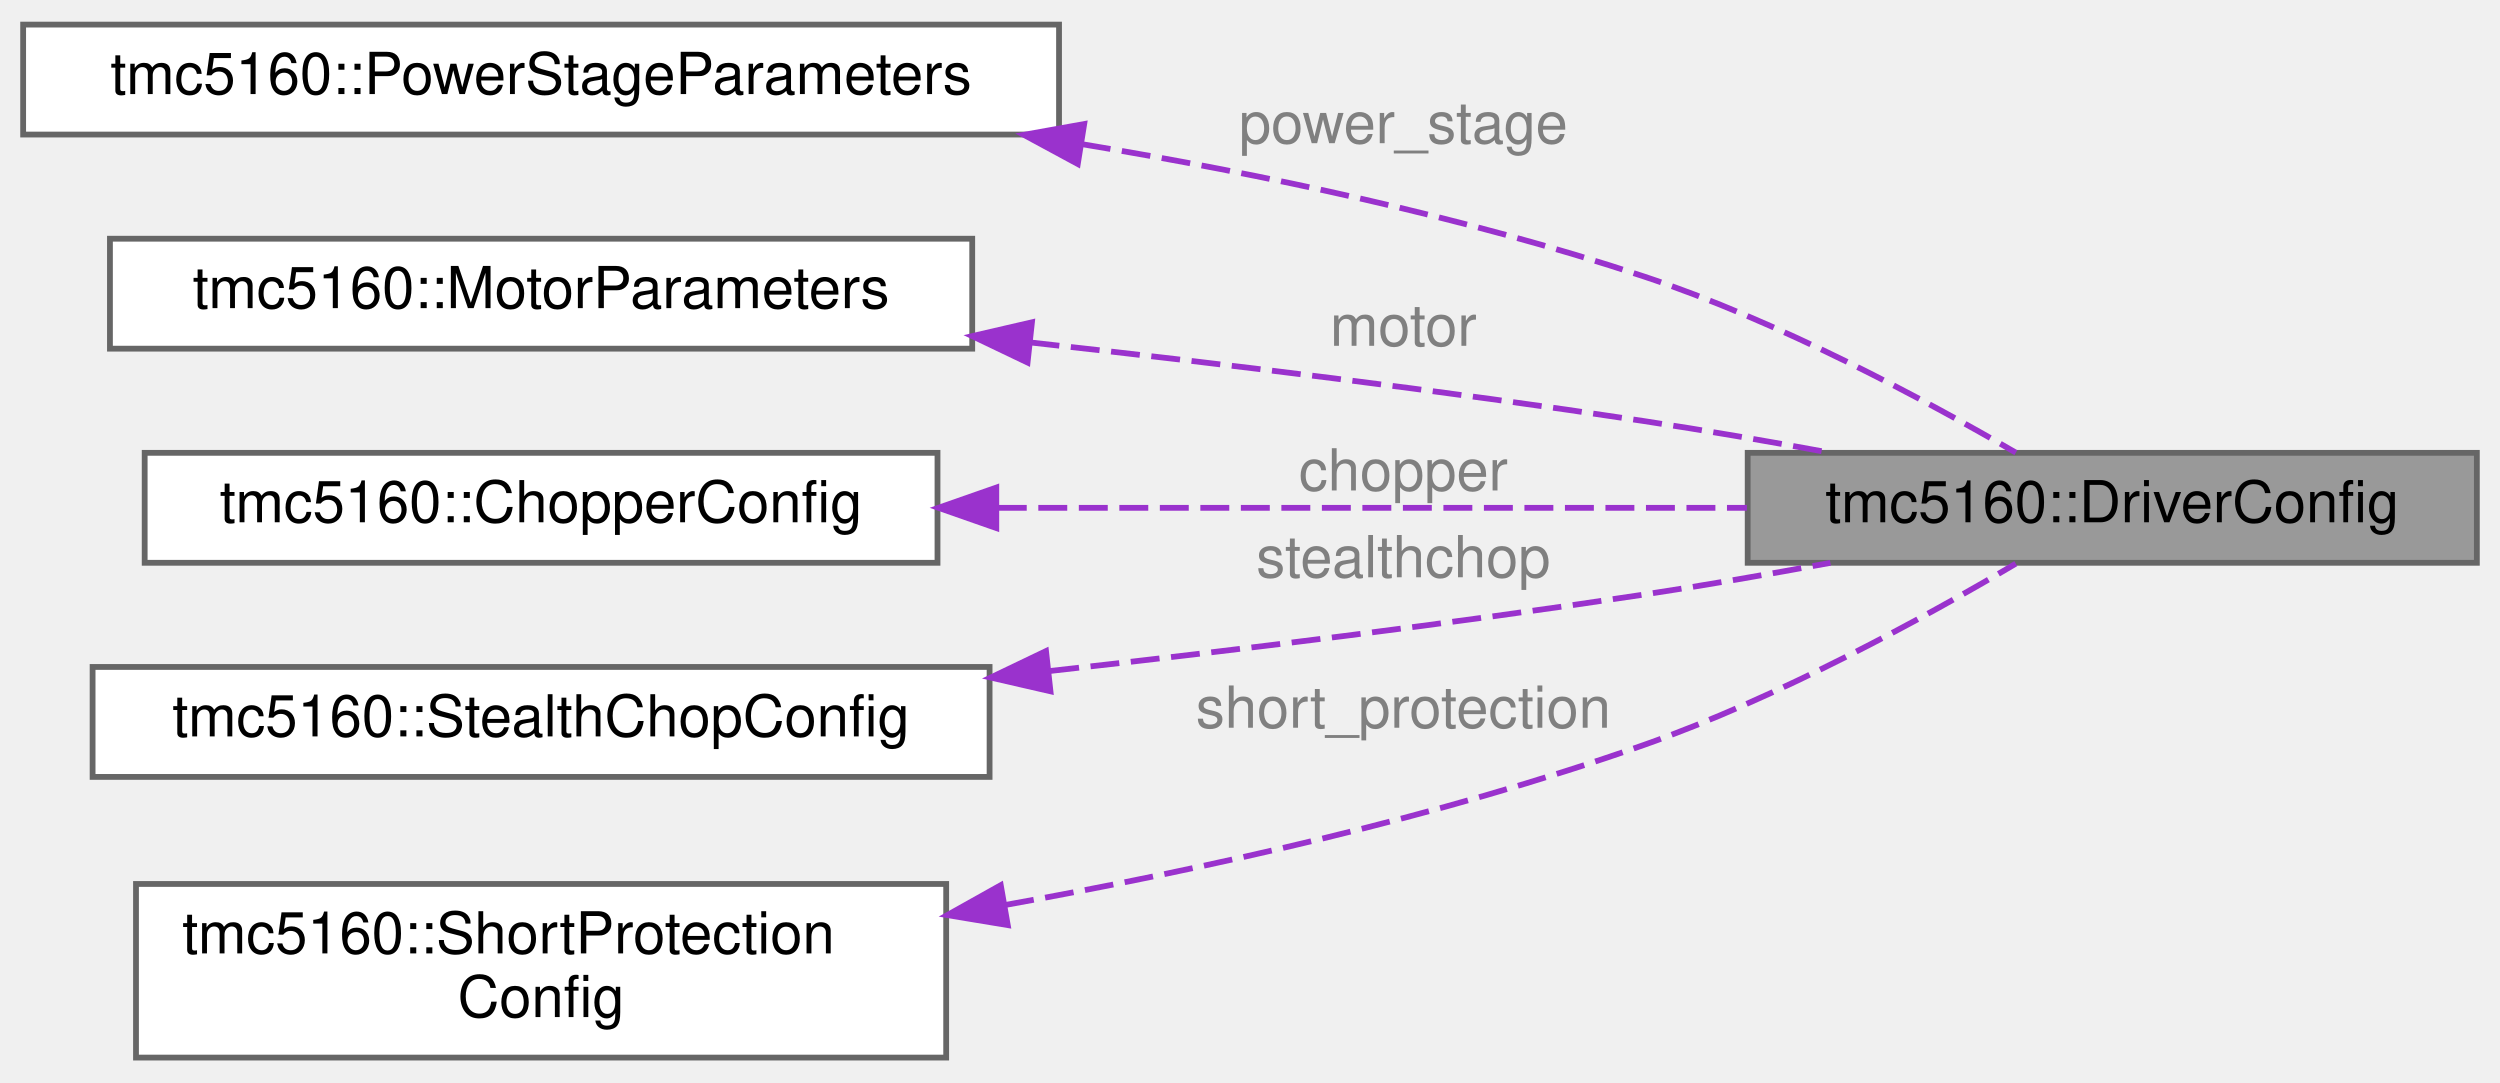
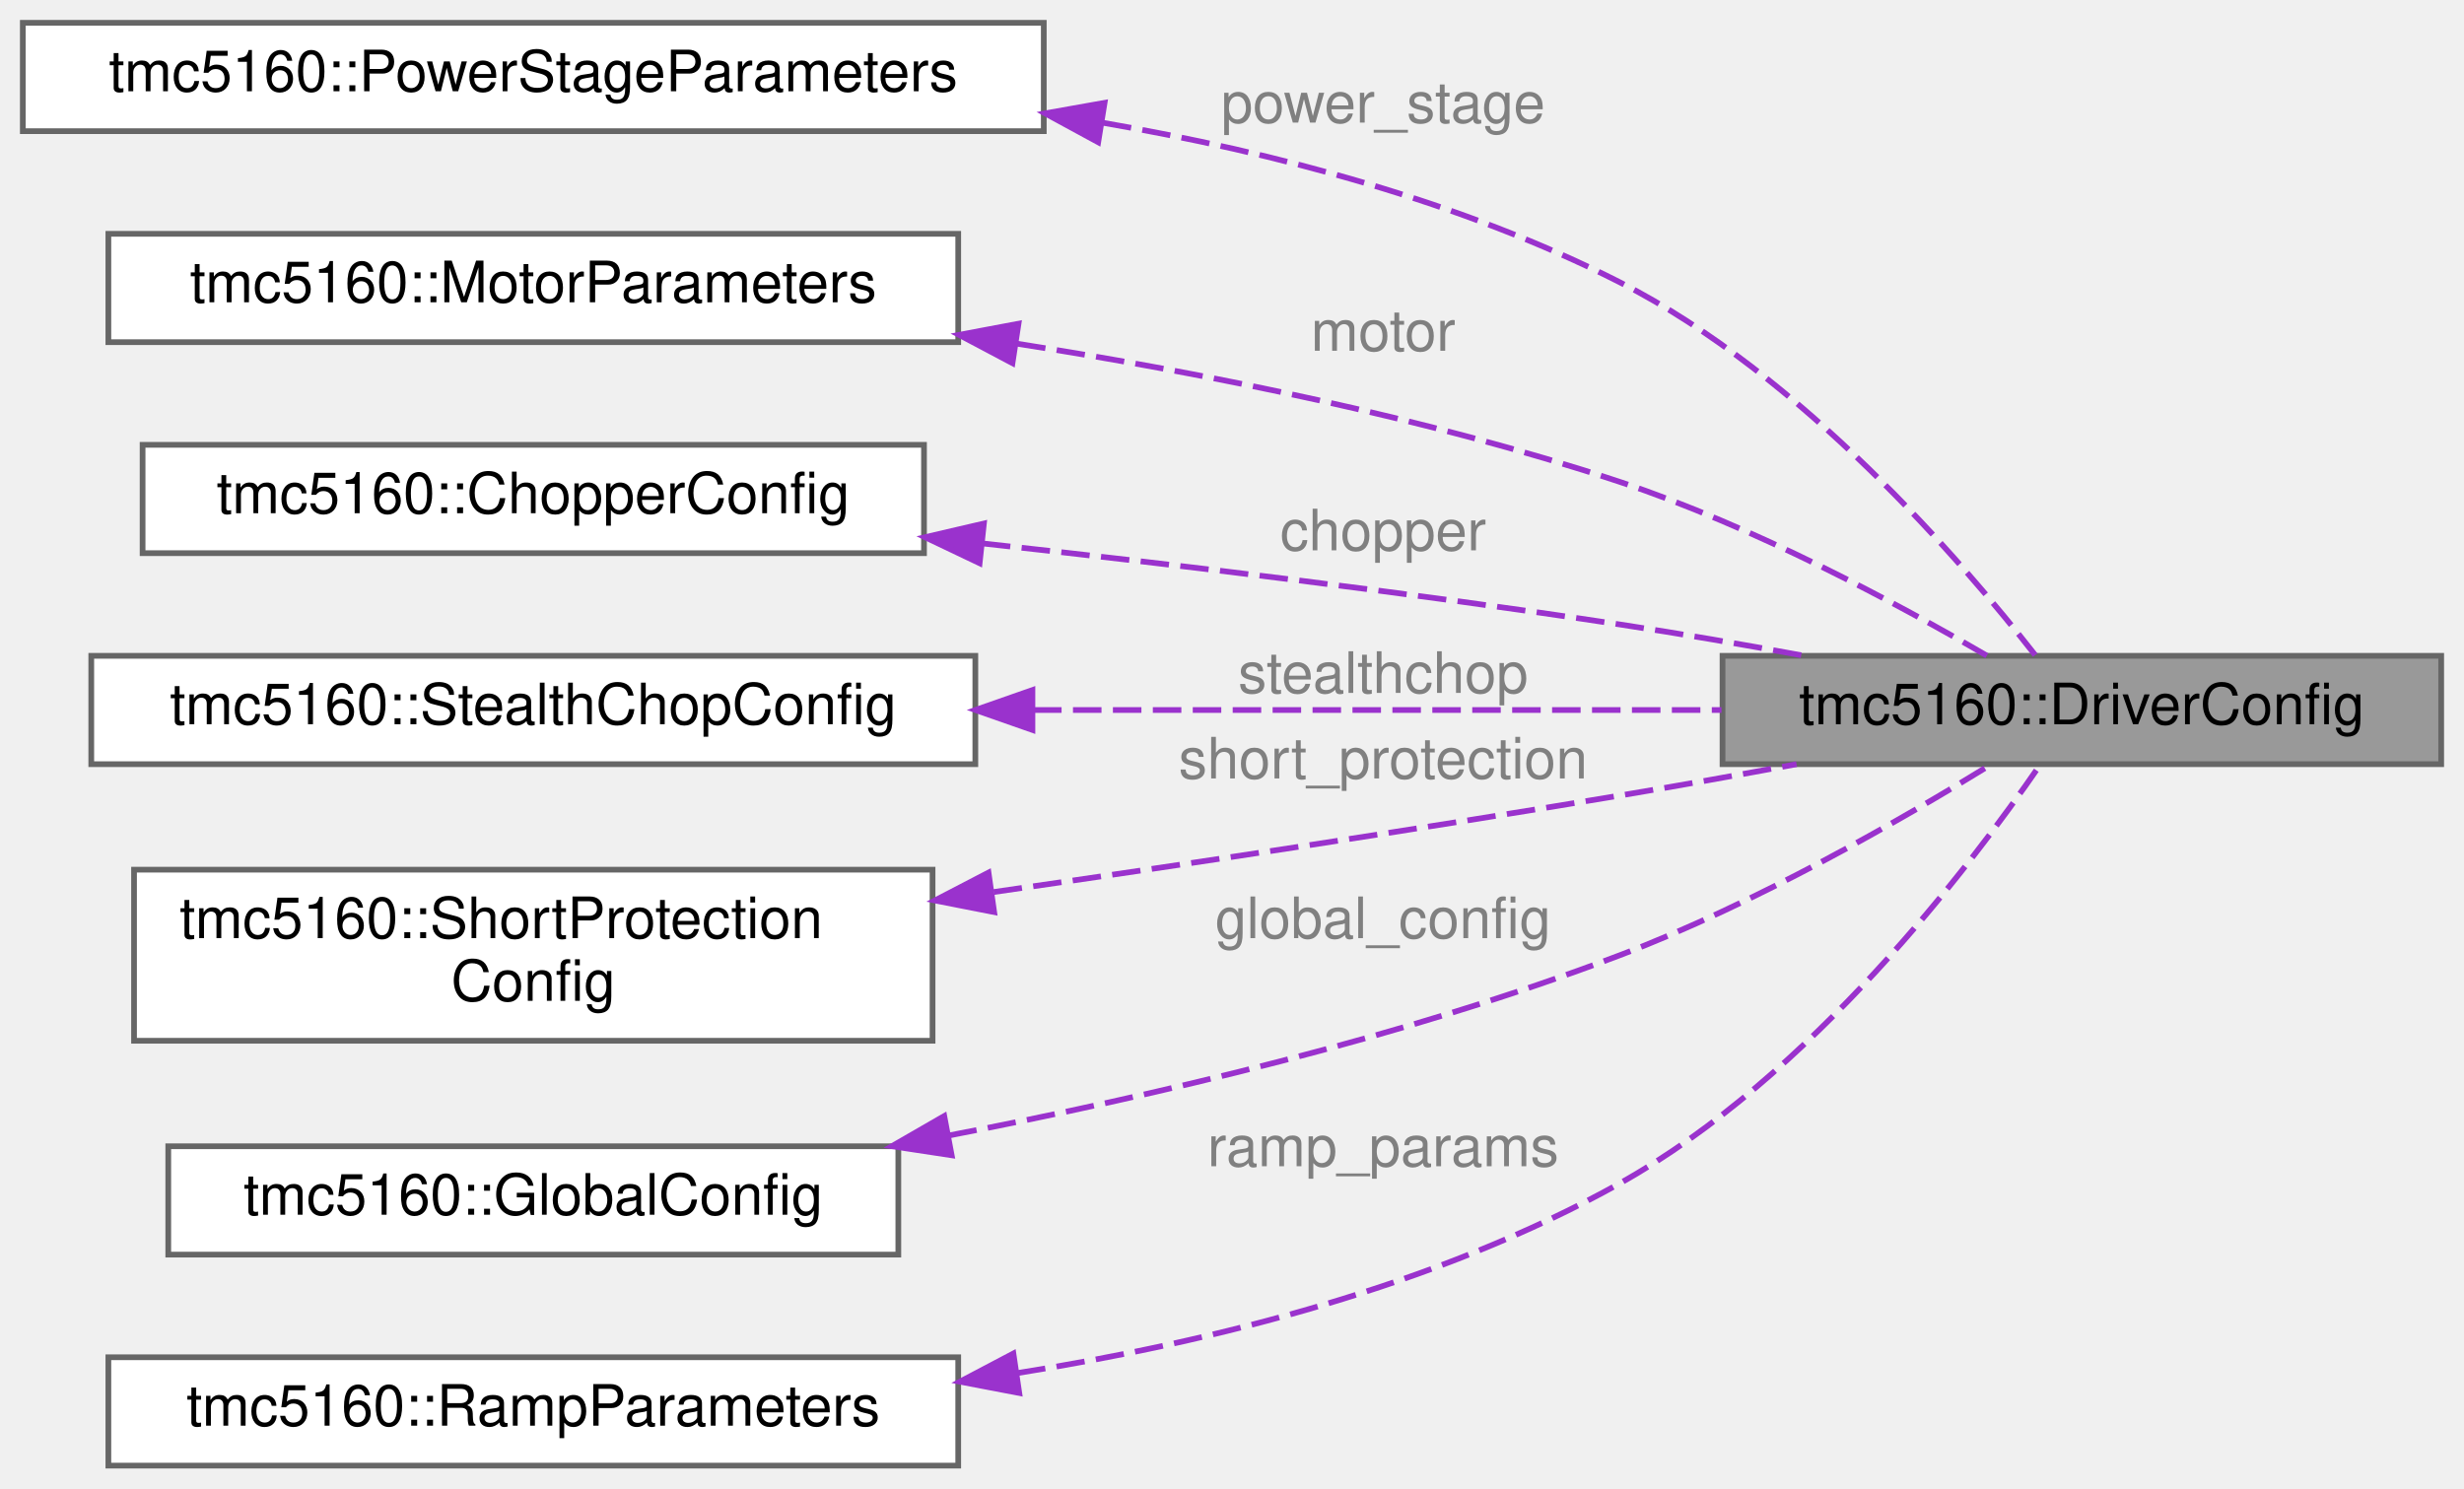
- <svg xmlns="http://www.w3.org/2000/svg" xmlns:xlink="http://www.w3.org/1999/xlink" width="432pt" height="187pt" viewBox="0.00 0.00 432.00 186.50">
-   <g id="graph0" class="graph" transform="scale(1 1) rotate(0) translate(4 182.5)">
+ <svg xmlns="http://www.w3.org/2000/svg" xmlns:xlink="http://www.w3.org/1999/xlink" width="432pt" height="261pt" viewBox="0.00 0.00 432.00 261.00">
+   <g id="graph0" class="graph" transform="scale(1 1) rotate(0) translate(4 257)">
    <g id="Node000001" class="node">
      <g id="a_Node000001">
        <a xlink:title="Driver initialization configuration structure.">
-           <polygon fill="#999999" stroke="#666666" points="424,-104.5 298,-104.5 298,-85.5 424,-85.5 424,-104.5" />
-           <text text-anchor="middle" x="361" y="-92.5" font-family="Helvetica,sans-Serif" font-size="10.00">tmc5160::DriverConfig</text>
+           <polygon fill="#999999" stroke="#666666" points="424,-142 298,-142 298,-123 424,-123 424,-142" />
+           <text text-anchor="middle" x="361" y="-130" font-family="Helvetica,sans-Serif" font-size="10.00">tmc5160::DriverConfig</text>
        </a>
      </g>
    </g>
    <g id="Node000002" class="node">
      <g id="a_Node000002">
        <a xlink:href="structtmc5160_1_1PowerStageParameters.html" target="_top" xlink:title="Power stage parameters structure.">
-           <polygon fill="white" stroke="#666666" points="179,-178.5 0,-178.5 0,-159.5 179,-159.5 179,-178.5" />
-           <text text-anchor="middle" x="89.5" y="-166.5" font-family="Helvetica,sans-Serif" font-size="10.00">tmc5160::PowerStageParameters</text>
+           <polygon fill="white" stroke="#666666" points="179,-253 0,-253 0,-234 179,-234 179,-253" />
+           <text text-anchor="middle" x="89.5" y="-241" font-family="Helvetica,sans-Serif" font-size="10.00">tmc5160::PowerStageParameters</text>
        </a>
      </g>
    </g>
    <g id="edge1_Node000001_Node000002" class="edge">
      <g id="a_edge1_Node000001_Node000002">
        <a xlink:title=" ">
-           <path fill="none" stroke="#9a32cd" stroke-dasharray="5,2" d="M182.95,-157.84C214.25,-152.64 249.09,-145.26 280,-135 303.43,-127.22 328.62,-113.67 344.34,-104.53" />
-           <polygon fill="#9a32cd" stroke="#9a32cd" points="182.24,-154.41 172.92,-159.45 183.35,-161.32 182.24,-154.41" />
+           <path fill="none" stroke="#9a32cd" stroke-dasharray="5,2" d="M189.39,-235.47C219.65,-230.23 252.24,-221.62 280,-207.5 311.9,-191.28 340.09,-158.43 352.82,-142.13" />
+           <polygon fill="#9a32cd" stroke="#9a32cd" points="188.54,-232.06 179.23,-237.12 189.66,-238.97 188.54,-232.06" />
        </a>
      </g>
-       <text text-anchor="middle" x="238.5" y="-158" font-family="Helvetica,sans-Serif" font-size="10.00" fill="grey"> power_stage</text>
+       <text text-anchor="middle" x="238.5" y="-235.5" font-family="Helvetica,sans-Serif" font-size="10.00" fill="grey"> power_stage</text>
    </g>
    <g id="Node000003" class="node">
      <g id="a_Node000003">
        <a xlink:href="structtmc5160_1_1MotorParameters.html" target="_top" xlink:title="Motor parameters structure.">
-           <polygon fill="white" stroke="#666666" points="164,-141.5 15,-141.5 15,-122.5 164,-122.5 164,-141.5" />
-           <text text-anchor="middle" x="89.5" y="-129.5" font-family="Helvetica,sans-Serif" font-size="10.00">tmc5160::MotorParameters</text>
+           <polygon fill="white" stroke="#666666" points="164,-216 15,-216 15,-197 164,-197 164,-216" />
+           <text text-anchor="middle" x="89.5" y="-204" font-family="Helvetica,sans-Serif" font-size="10.00">tmc5160::MotorParameters</text>
        </a>
      </g>
    </g>
    <g id="edge2_Node000001_Node000003" class="edge">
      <g id="a_edge2_Node000001_Node000003">
        <a xlink:title=" ">
-           <path fill="none" stroke="#9a32cd" stroke-dasharray="5,2" d="M174.08,-123.57C207.14,-119.9 245.43,-115.24 280,-110 290.48,-108.41 301.68,-106.47 312.29,-104.51" />
-           <polygon fill="#9a32cd" stroke="#9a32cd" points="173.56,-120.1 164,-124.67 174.32,-127.06 173.56,-120.1" />
+           <path fill="none" stroke="#9a32cd" stroke-dasharray="5,2" d="M174.35,-196.73C207.76,-191.48 246.22,-183.72 280,-172.5 303.43,-164.72 328.62,-151.17 344.34,-142.03" />
+           <polygon fill="#9a32cd" stroke="#9a32cd" points="173.51,-193.32 164.15,-198.28 174.57,-200.24 173.51,-193.32" />
        </a>
      </g>
-       <text text-anchor="middle" x="238.5" y="-123" font-family="Helvetica,sans-Serif" font-size="10.00" fill="grey"> motor</text>
+       <text text-anchor="middle" x="238.5" y="-195.5" font-family="Helvetica,sans-Serif" font-size="10.00" fill="grey"> motor</text>
    </g>
    <g id="Node000004" class="node">
      <g id="a_Node000004">
        <a xlink:href="structtmc5160_1_1ChopperConfig.html" target="_top" xlink:title="Chopper configuration structure.">
-           <polygon fill="white" stroke="#666666" points="158,-104.5 21,-104.5 21,-85.5 158,-85.5 158,-104.5" />
-           <text text-anchor="middle" x="89.5" y="-92.5" font-family="Helvetica,sans-Serif" font-size="10.00">tmc5160::ChopperConfig</text>
+           <polygon fill="white" stroke="#666666" points="158,-179 21,-179 21,-160 158,-160 158,-179" />
+           <text text-anchor="middle" x="89.5" y="-167" font-family="Helvetica,sans-Serif" font-size="10.00">tmc5160::ChopperConfig</text>
        </a>
      </g>
    </g>
    <g id="edge3_Node000001_Node000004" class="edge">
      <g id="a_edge3_Node000001_Node000004">
        <a xlink:title=" ">
-           <path fill="none" stroke="#9a32cd" stroke-dasharray="5,2" d="M168.42,-95C209.56,-95 259.35,-95 297.86,-95" />
-           <polygon fill="#9a32cd" stroke="#9a32cd" points="168.16,-91.5 158.16,-95 168.16,-98.5 168.16,-91.5" />
+           <path fill="none" stroke="#9a32cd" stroke-dasharray="5,2" d="M168.16,-161.72C202.51,-157.96 243.34,-153.06 280,-147.5 290.48,-145.91 301.68,-143.97 312.29,-142.01" />
+           <polygon fill="#9a32cd" stroke="#9a32cd" points="167.75,-158.24 158.18,-162.8 168.5,-165.2 167.75,-158.24" />
        </a>
      </g>
-       <text text-anchor="middle" x="238.5" y="-98" font-family="Helvetica,sans-Serif" font-size="10.00" fill="grey"> chopper</text>
+       <text text-anchor="middle" x="238.5" y="-160.5" font-family="Helvetica,sans-Serif" font-size="10.00" fill="grey"> chopper</text>
    </g>
    <g id="Node000005" class="node">
      <g id="a_Node000005">
        <a xlink:href="structtmc5160_1_1StealthChopConfig.html" target="_top" xlink:title="StealthChop configuration structure.">
-           <polygon fill="white" stroke="#666666" points="167,-67.5 12,-67.5 12,-48.5 167,-48.5 167,-67.5" />
-           <text text-anchor="middle" x="89.5" y="-55.5" font-family="Helvetica,sans-Serif" font-size="10.00">tmc5160::StealthChopConfig</text>
+           <polygon fill="white" stroke="#666666" points="167,-142 12,-142 12,-123 167,-123 167,-142" />
+           <text text-anchor="middle" x="89.5" y="-130" font-family="Helvetica,sans-Serif" font-size="10.00">tmc5160::StealthChopConfig</text>
        </a>
      </g>
    </g>
    <g id="edge4_Node000001_Node000005" class="edge">
      <g id="a_edge4_Node000001_Node000005">
        <a xlink:title=" ">
-           <path fill="none" stroke="#9a32cd" stroke-dasharray="5,2" d="M177.49,-66.81C209.76,-70.42 246.61,-74.94 280,-80 290.48,-81.59 301.68,-83.53 312.29,-85.49" />
-           <polygon fill="#9a32cd" stroke="#9a32cd" points="177.52,-63.29 167.19,-65.67 176.75,-70.25 177.52,-63.29" />
+           <path fill="none" stroke="#9a32cd" stroke-dasharray="5,2" d="M177.12,-132.5C216.41,-132.5 261.99,-132.5 297.82,-132.5" />
+           <polygon fill="#9a32cd" stroke="#9a32cd" points="177.01,-129 167.01,-132.5 177.01,-136 177.01,-129" />
        </a>
      </g>
-       <text text-anchor="middle" x="238.5" y="-83" font-family="Helvetica,sans-Serif" font-size="10.00" fill="grey"> stealthchop</text>
+       <text text-anchor="middle" x="238.5" y="-135.5" font-family="Helvetica,sans-Serif" font-size="10.00" fill="grey"> stealthchop</text>
    </g>
    <g id="Node000006" class="node">
      <g id="a_Node000006">
        <a xlink:href="structtmc5160_1_1ShortProtectionConfig.html" target="_top" xlink:title="Short protection configuration structure.">
-           <polygon fill="white" stroke="#666666" points="159.5,-30 19.5,-30 19.5,0 159.5,0 159.5,-30" />
-           <text text-anchor="start" x="27.5" y="-18" font-family="Helvetica,sans-Serif" font-size="10.00">tmc5160::ShortProtection</text>
-           <text text-anchor="middle" x="89.5" y="-7" font-family="Helvetica,sans-Serif" font-size="10.00">Config</text>
+           <polygon fill="white" stroke="#666666" points="159.5,-104.5 19.5,-104.5 19.5,-74.5 159.5,-74.5 159.5,-104.5" />
+           <text text-anchor="start" x="27.5" y="-92.5" font-family="Helvetica,sans-Serif" font-size="10.00">tmc5160::ShortProtection</text>
+           <text text-anchor="middle" x="89.5" y="-81.5" font-family="Helvetica,sans-Serif" font-size="10.00">Config</text>
        </a>
      </g>
    </g>
    <g id="edge5_Node000001_Node000006" class="edge">
      <g id="a_edge5_Node000001_Node000006">
        <a xlink:title=" ">
-           <path fill="none" stroke="#9a32cd" stroke-dasharray="5,2" d="M169.71,-26.37C204.17,-32.57 244.67,-41.57 280,-54 303.41,-62.24 328.6,-76.06 344.33,-85.35" />
-           <polygon fill="#9a32cd" stroke="#9a32cd" points="170.14,-22.89 159.69,-24.62 168.93,-29.79 170.14,-22.89" />
+           <path fill="none" stroke="#9a32cd" stroke-dasharray="5,2" d="M170.22,-100.58C204.11,-105.47 244.03,-111.47 280,-117.5 290.03,-119.18 300.75,-121.1 310.98,-123" />
+           <polygon fill="#9a32cd" stroke="#9a32cd" points="170.3,-97.06 159.9,-99.1 169.31,-103.99 170.3,-97.06" />
        </a>
      </g>
-       <text text-anchor="middle" x="238.5" y="-57" font-family="Helvetica,sans-Serif" font-size="10.00" fill="grey"> short_protection</text>
+       <text text-anchor="middle" x="238.5" y="-120.5" font-family="Helvetica,sans-Serif" font-size="10.00" fill="grey"> short_protection</text>
+     </g>
+     <g id="Node000007" class="node">
+       <g id="a_Node000007">
+         <a xlink:href="structtmc5160_1_1GlobalConfig.html" target="_top" xlink:title="Global configuration (GCONF) structure.">
+           <polygon fill="white" stroke="#666666" points="153.5,-56 25.5,-56 25.5,-37 153.5,-37 153.5,-56" />
+           <text text-anchor="middle" x="89.5" y="-44" font-family="Helvetica,sans-Serif" font-size="10.00">tmc5160::GlobalConfig</text>
+         </a>
+       </g>
+     </g>
+     <g id="edge6_Node000001_Node000007" class="edge">
+       <g id="a_edge6_Node000001_Node000007">
+         <a xlink:title=" ">
+           <path fill="none" stroke="#9a32cd" stroke-dasharray="5,2" d="M162.31,-57.88C198.34,-64.81 242.24,-75.15 280,-89.5 303.73,-98.52 329.25,-113.2 344.93,-122.86" />
+           <polygon fill="#9a32cd" stroke="#9a32cd" points="162.85,-54.42 152.37,-56.01 161.55,-61.3 162.85,-54.42" />
+         </a>
+       </g>
+       <text text-anchor="middle" x="238.5" y="-92.5" font-family="Helvetica,sans-Serif" font-size="10.00" fill="grey"> global_config</text>
+     </g>
+     <g id="Node000008" class="node">
+       <g id="a_Node000008">
+         <a xlink:href="structtmc5160_1_1RampParameters.html" target="_top" xlink:title="Ramp parameters structure.">
+           <polygon fill="white" stroke="#666666" points="164,-19 15,-19 15,0 164,0 164,-19" />
+           <text text-anchor="middle" x="89.5" y="-7" font-family="Helvetica,sans-Serif" font-size="10.00">tmc5160::RampParameters</text>
+         </a>
+       </g>
+     </g>
+     <g id="edge7_Node000001_Node000008" class="edge">
+       <g id="a_edge7_Node000001_Node000008">
+         <a xlink:title=" ">
+           <path fill="none" stroke="#9a32cd" stroke-dasharray="5,2" d="M174.33,-16.22C208.74,-21.69 247.93,-31.6 280,-49.5 313.38,-68.13 341.48,-105.16 353.6,-122.77" />
+           <polygon fill="#9a32cd" stroke="#9a32cd" points="174.7,-12.73 164.29,-14.72 173.67,-19.66 174.7,-12.73" />
+         </a>
+       </g>
+       <text text-anchor="middle" x="238.5" y="-52.5" font-family="Helvetica,sans-Serif" font-size="10.00" fill="grey"> ramp_params</text>
    </g>
  </g>
</svg>
